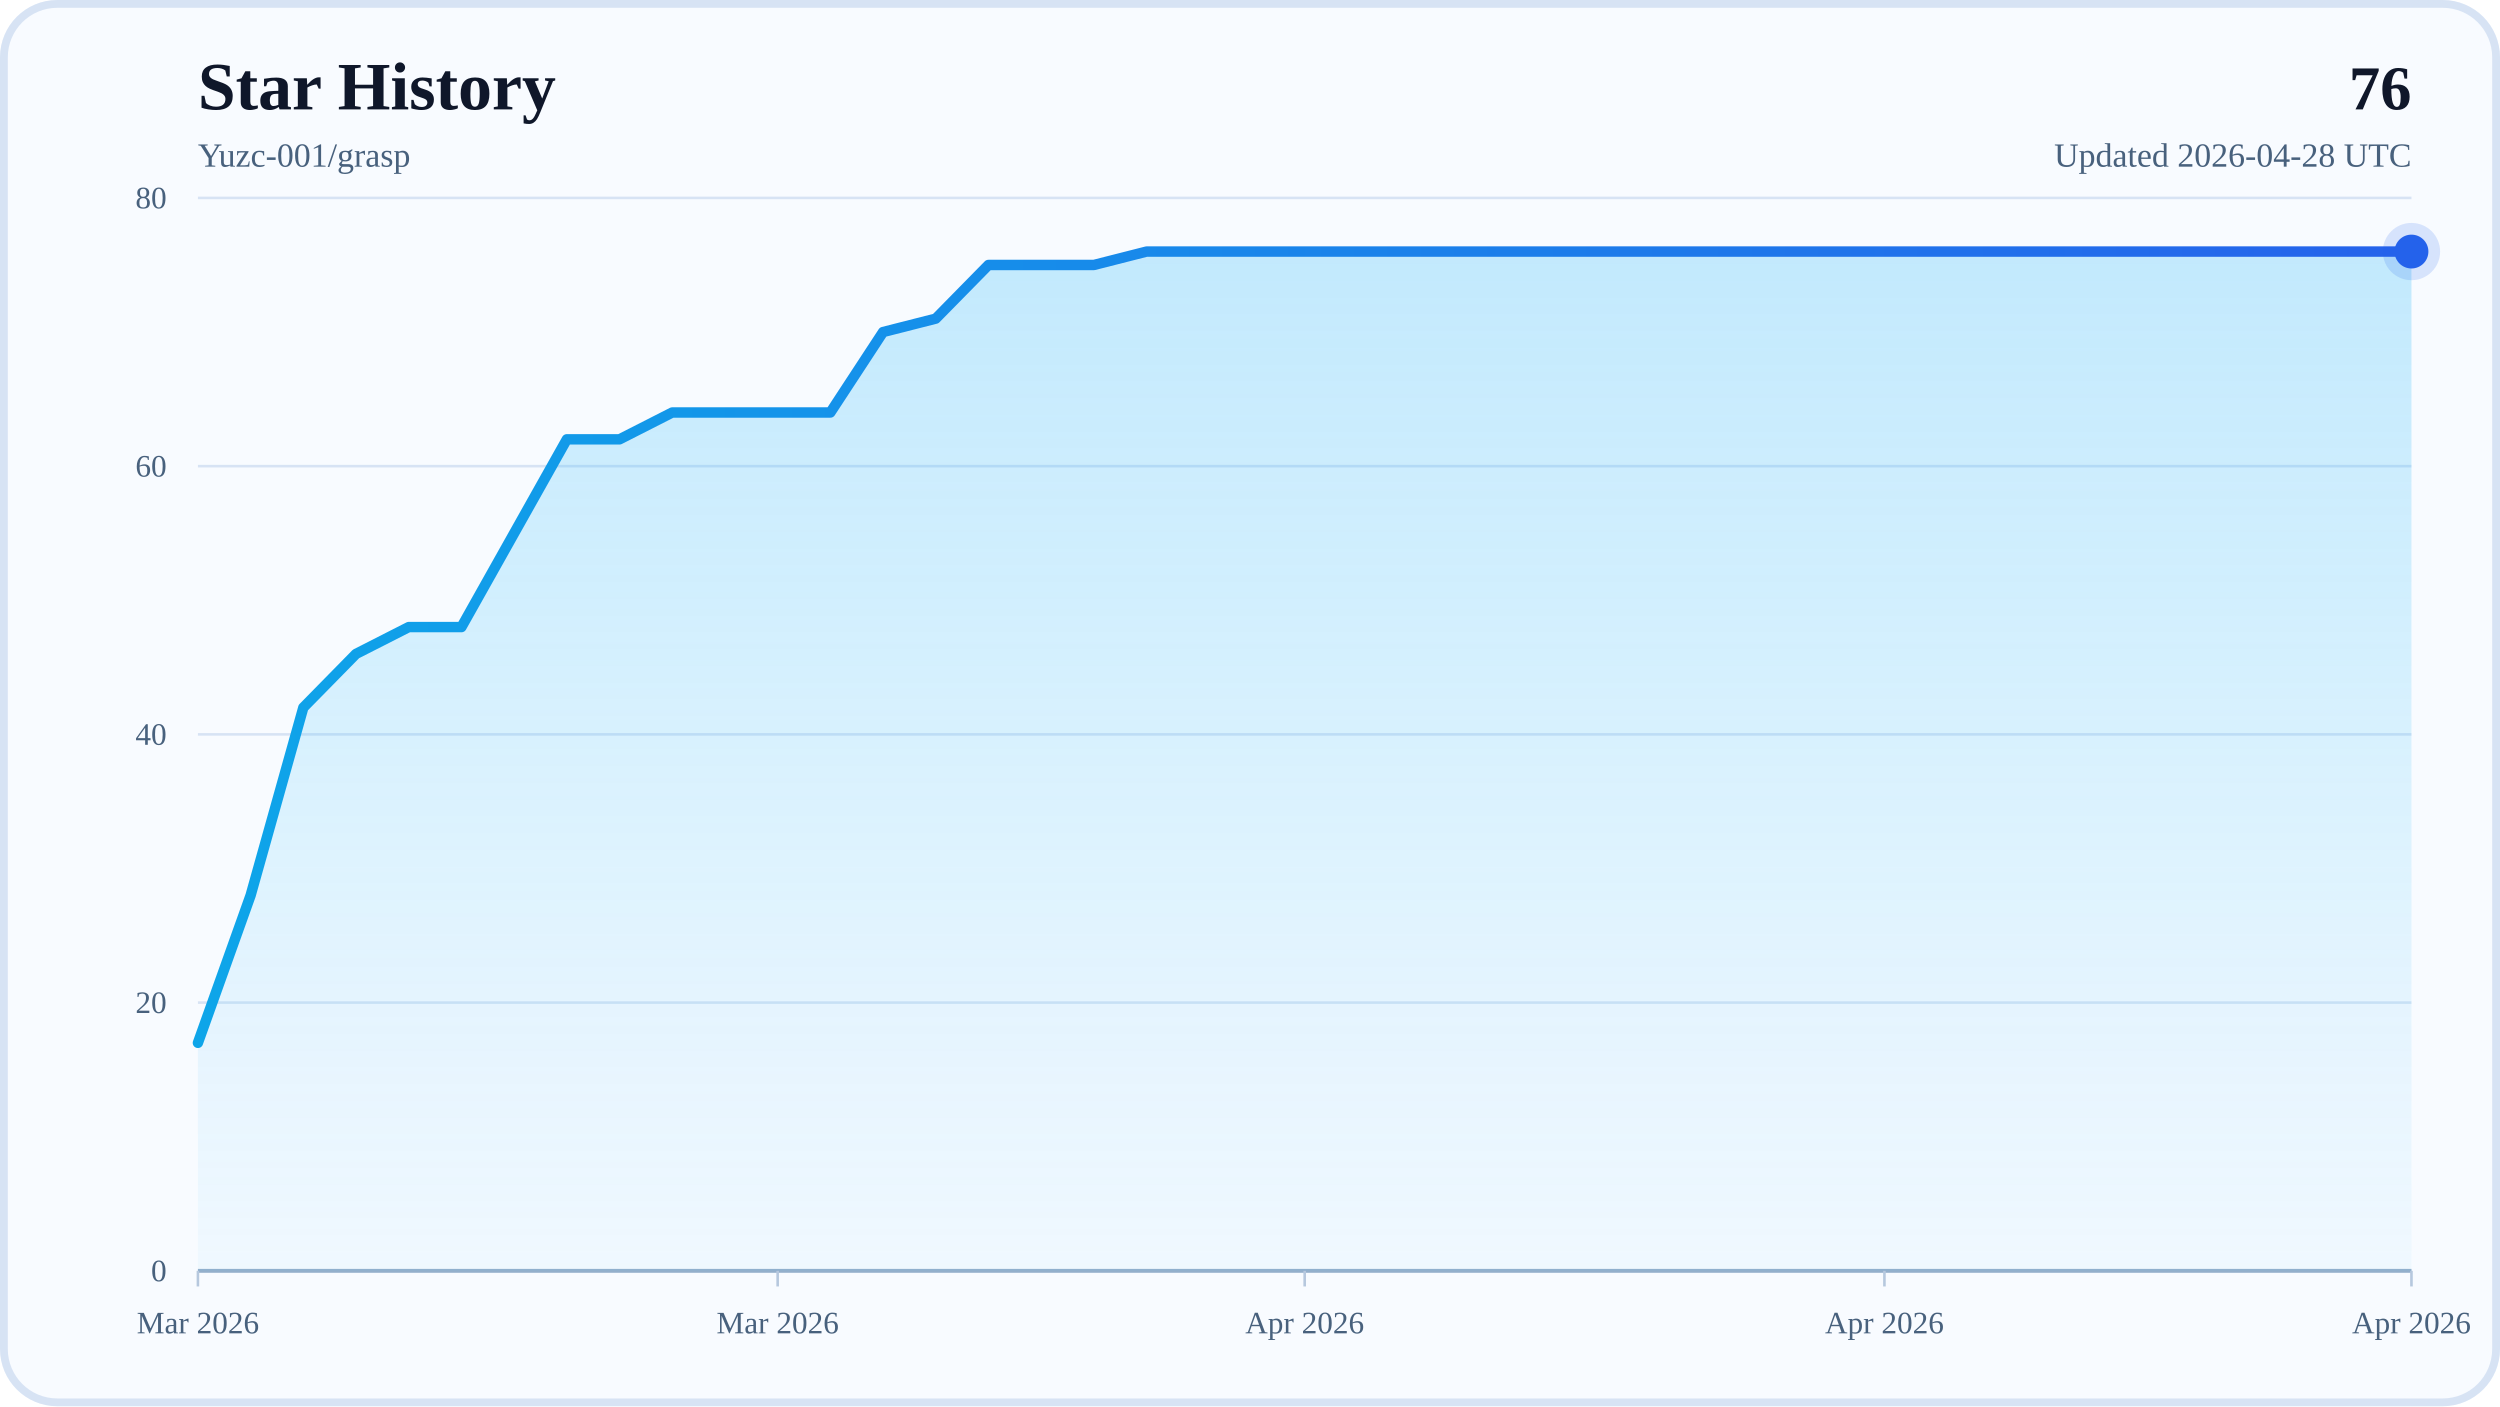
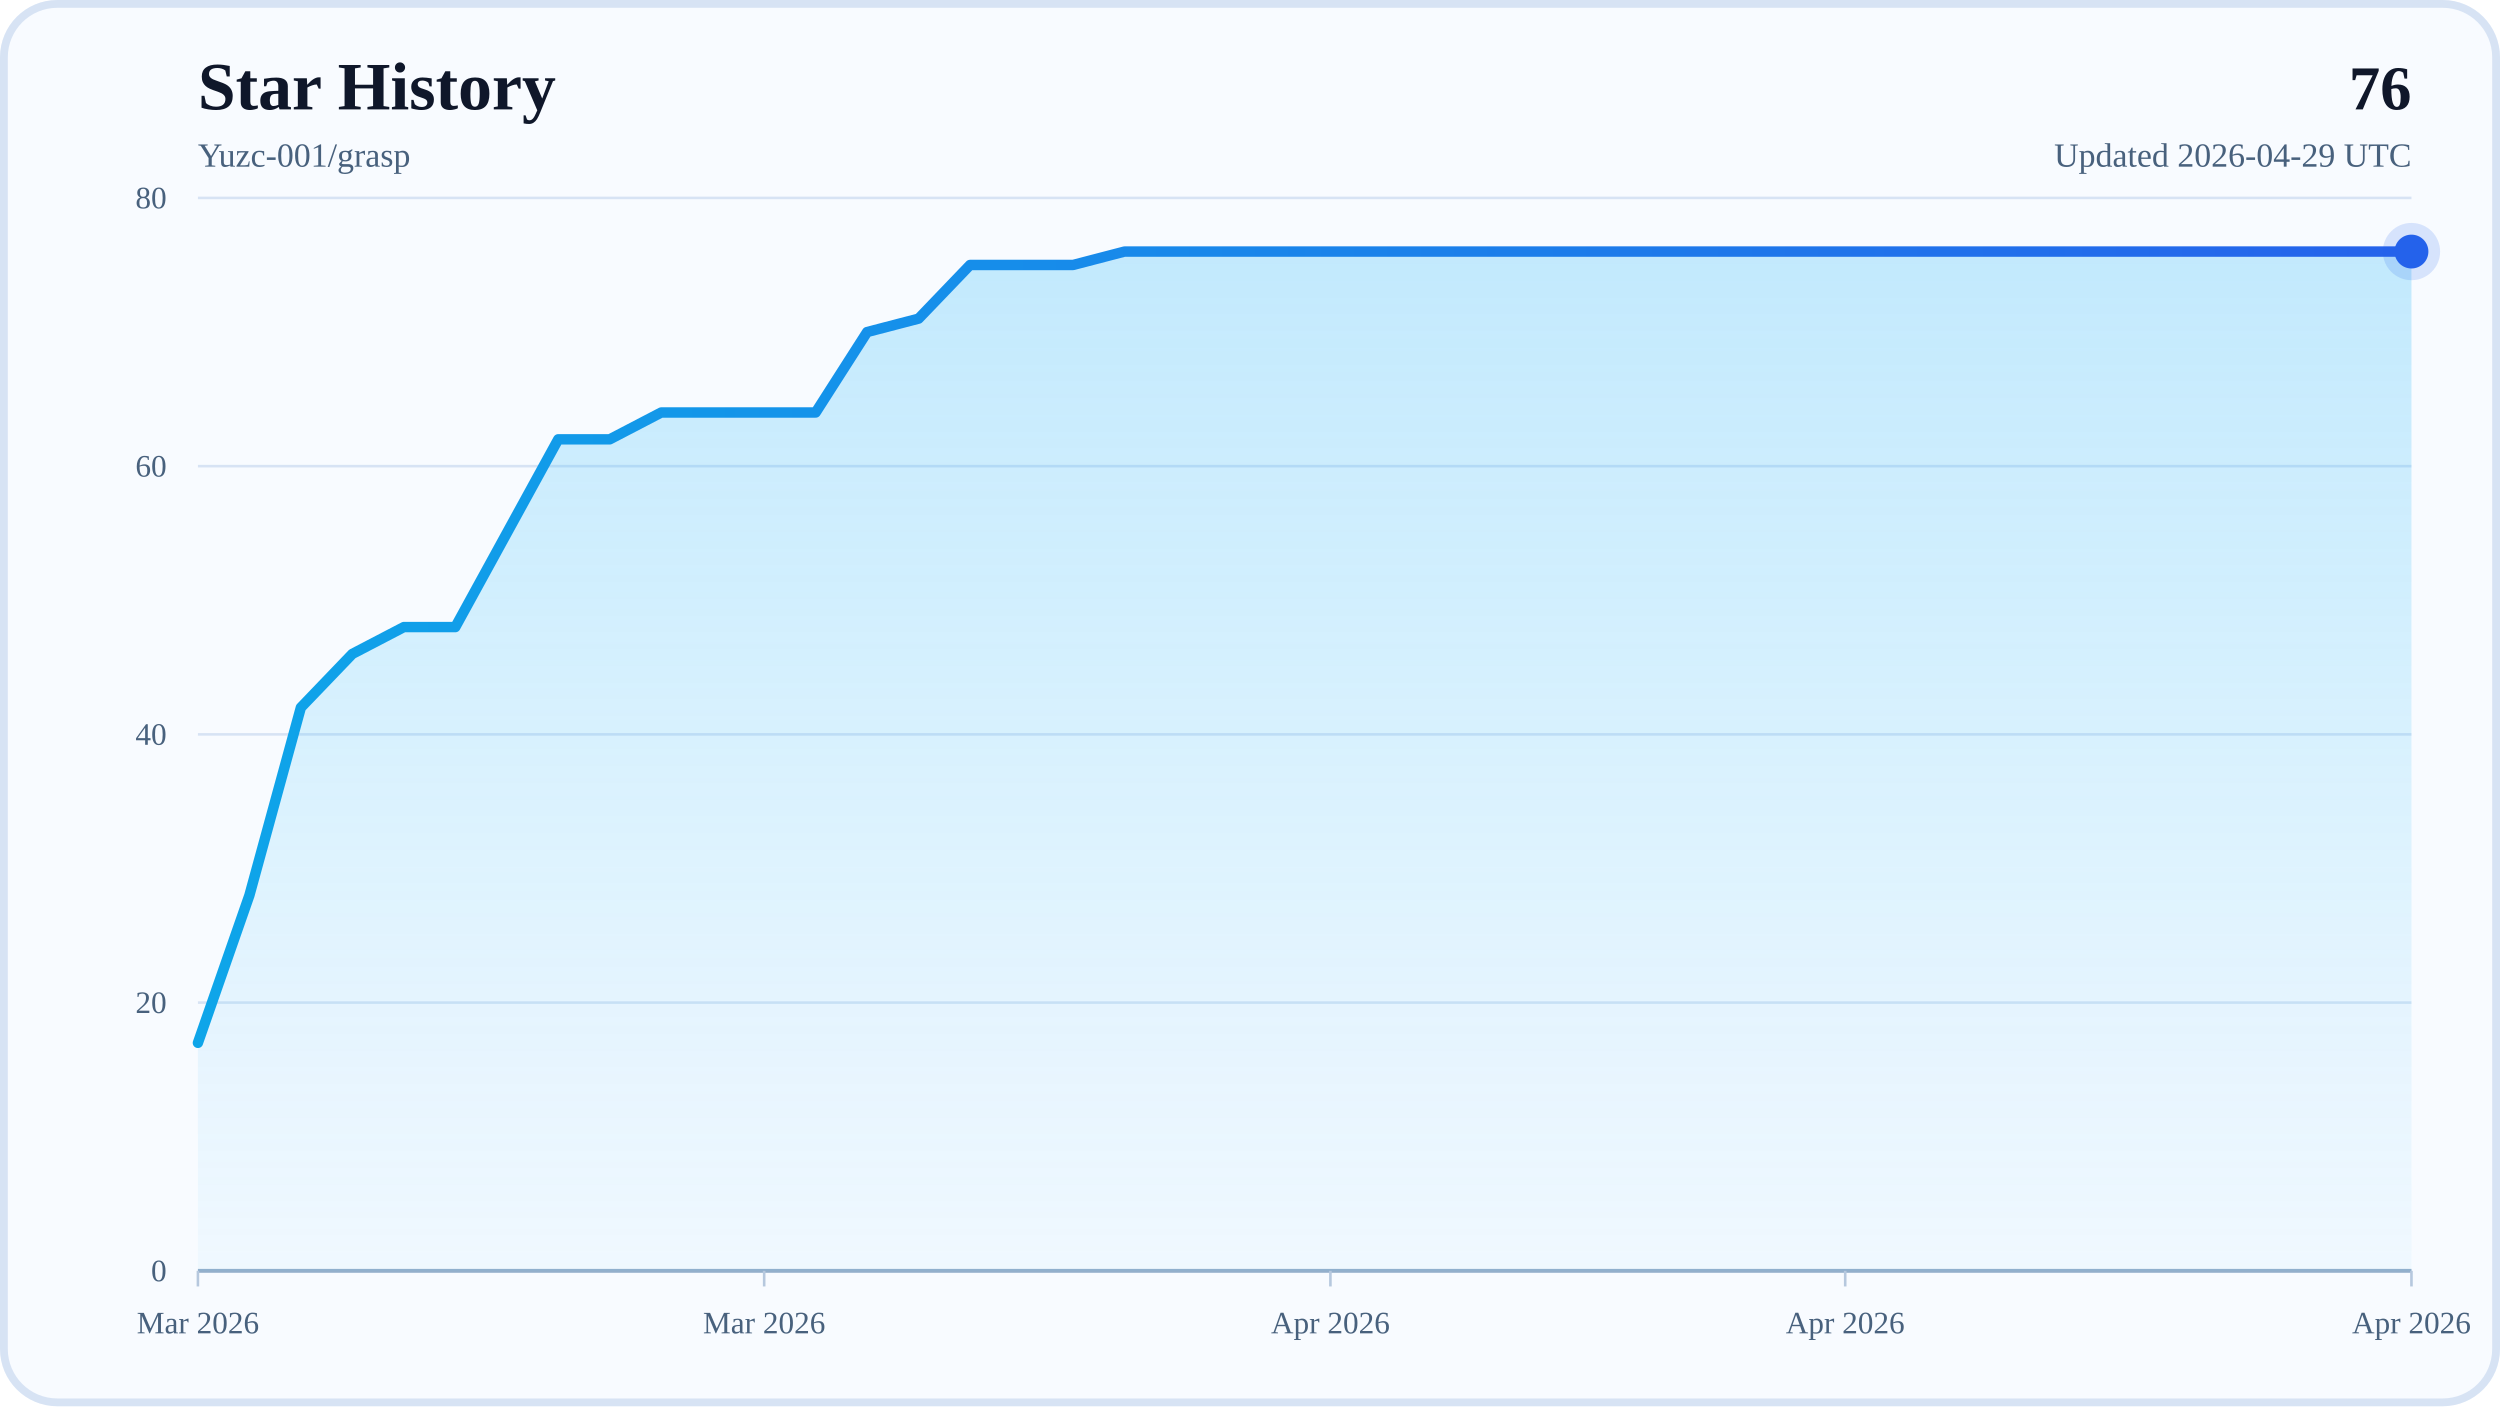
<svg xmlns="http://www.w3.org/2000/svg" width="960" height="540" viewBox="0 0 960 540" role="img" aria-labelledby="title desc">
  <defs>
    <linearGradient id="areaFill" x1="0" y1="0" x2="0" y2="1">
      <stop offset="0%" stop-color="#38BDF8" stop-opacity="0.28" />
      <stop offset="100%" stop-color="#38BDF8" stop-opacity="0.04" />
    </linearGradient>
    <linearGradient id="lineStroke" x1="0" y1="0" x2="1" y2="0">
      <stop offset="0%" stop-color="#0EA5E9" />
      <stop offset="100%" stop-color="#2563EB" />
    </linearGradient>
  </defs>
  <rect x="0" y="0" width="960" height="540" rx="22" fill="#F8FBFF" />
  <rect x="1.5" y="1.5" width="957" height="537" rx="20.5" fill="none" stroke="#D7E3F4" stroke-width="3" />
  <text x="76" y="42" font-size="26" font-weight="700" fill="#0F172A">Star History</text>
  <text x="76" y="64" font-size="13" fill="#48617D">Yuzc-001/grasp</text>
  <text x="926" y="42" text-anchor="end" font-size="24" font-weight="700" fill="#0F172A">76</text>
-   <text x="926" y="64" text-anchor="end" font-size="13" fill="#48617D">Updated 2026-04-28 UTC</text>
+   <text x="926" y="64" text-anchor="end" font-size="13" fill="#48617D">Updated 2026-04-29 UTC</text>
  <line x1="76" y1="488" x2="926" y2="488" stroke="#D7E3F4" stroke-width="1" />
  <text x="64" y="492" text-anchor="end" font-size="12" fill="#48617D">0</text>
  <line x1="76" y1="385" x2="926" y2="385" stroke="#D7E3F4" stroke-width="1" />
  <text x="64" y="389" text-anchor="end" font-size="12" fill="#48617D">20</text>
  <line x1="76" y1="282" x2="926" y2="282" stroke="#D7E3F4" stroke-width="1" />
  <text x="64" y="286" text-anchor="end" font-size="12" fill="#48617D">40</text>
  <line x1="76" y1="179" x2="926" y2="179" stroke="#D7E3F4" stroke-width="1" />
  <text x="64" y="183" text-anchor="end" font-size="12" fill="#48617D">60</text>
  <line x1="76" y1="76" x2="926" y2="76" stroke="#D7E3F4" stroke-width="1" />
  <text x="64" y="80" text-anchor="end" font-size="12" fill="#48617D">80</text>
  <line x1="76" y1="488" x2="926" y2="488" stroke="#94AFCB" stroke-width="1.5" />
  <line x1="76" y1="488" x2="76" y2="494" stroke="#B6C8DE" stroke-width="1" />
  <text x="76" y="512" text-anchor="middle" font-size="12" fill="#48617D">Mar 2026</text>
-   <line x1="298.62" y1="488" x2="298.62" y2="494" stroke="#B6C8DE" stroke-width="1" />
-   <text x="298.62" y="512" text-anchor="middle" font-size="12" fill="#48617D">Mar 2026</text>
-   <line x1="501" y1="488" x2="501" y2="494" stroke="#B6C8DE" stroke-width="1" />
-   <text x="501" y="512" text-anchor="middle" font-size="12" fill="#48617D">Apr 2026</text>
-   <line x1="723.62" y1="488" x2="723.62" y2="494" stroke="#B6C8DE" stroke-width="1" />
-   <text x="723.62" y="512" text-anchor="middle" font-size="12" fill="#48617D">Apr 2026</text>
+   <line x1="293.44" y1="488" x2="293.44" y2="494" stroke="#B6C8DE" stroke-width="1" />
+   <text x="293.44" y="512" text-anchor="middle" font-size="12" fill="#48617D">Mar 2026</text>
+   <line x1="510.88" y1="488" x2="510.88" y2="494" stroke="#B6C8DE" stroke-width="1" />
+   <text x="510.88" y="512" text-anchor="middle" font-size="12" fill="#48617D">Apr 2026</text>
+   <line x1="708.56" y1="488" x2="708.56" y2="494" stroke="#B6C8DE" stroke-width="1" />
+   <text x="708.56" y="512" text-anchor="middle" font-size="12" fill="#48617D">Apr 2026</text>
  <line x1="926" y1="488" x2="926" y2="494" stroke="#B6C8DE" stroke-width="1" />
  <text x="926" y="512" text-anchor="middle" font-size="12" fill="#48617D">Apr 2026</text>
-   <polygon points="76,488 76,400.45 96.24,343.8 116.48,271.7 136.71,251.1 156.95,240.8 177.19,240.8 197.43,204.75 217.67,168.7 237.9,168.7 258.14,158.4 278.38,158.4 298.62,158.4 318.86,158.4 339.1,127.5 359.33,122.35 379.57,101.75 399.81,101.75 420.05,101.75 440.29,96.6 460.52,96.6 480.76,96.6 501,96.6 521.24,96.6 541.48,96.6 561.71,96.6 581.95,96.6 602.19,96.6 622.43,96.6 642.67,96.6 662.9,96.6 683.14,96.6 703.38,96.6 723.62,96.6 743.86,96.6 764.1,96.6 784.33,96.6 804.57,96.6 824.81,96.6 845.05,96.6 865.29,96.6 885.52,96.6 905.76,96.6 926,96.6 926,488" fill="url(#areaFill)" />
-   <polyline points="76,400.45 96.24,343.8 116.48,271.7 136.71,251.1 156.95,240.8 177.19,240.8 197.43,204.75 217.67,168.7 237.9,168.7 258.14,158.4 278.38,158.4 298.62,158.4 318.86,158.4 339.1,127.5 359.33,122.35 379.57,101.75 399.81,101.75 420.05,101.75 440.29,96.6 460.52,96.6 480.76,96.6 501,96.6 521.24,96.6 541.48,96.6 561.71,96.6 581.95,96.6 602.19,96.6 622.43,96.6 642.67,96.6 662.9,96.6 683.14,96.6 703.38,96.6 723.62,96.6 743.86,96.6 764.1,96.6 784.33,96.6 804.57,96.6 824.81,96.6 845.05,96.6 865.29,96.6 885.52,96.6 905.76,96.6 926,96.6" fill="none" stroke="url(#lineStroke)" stroke-width="4" stroke-linecap="round" stroke-linejoin="round" />
+   <polygon points="76,488 76,400.45 95.77,343.8 115.53,271.7 135.3,251.1 155.07,240.8 174.84,240.8 194.6,204.75 214.37,168.7 234.14,168.7 253.91,158.4 273.67,158.4 293.44,158.4 313.21,158.4 332.98,127.5 352.74,122.35 372.51,101.75 392.28,101.75 412.05,101.75 431.81,96.6 451.58,96.6 471.35,96.6 491.12,96.6 510.88,96.6 530.65,96.6 550.42,96.6 570.19,96.6 589.95,96.6 609.72,96.6 629.49,96.6 649.26,96.6 669.02,96.6 688.79,96.6 708.56,96.6 728.33,96.6 748.09,96.6 767.86,96.6 787.63,96.6 807.4,96.6 827.16,96.6 846.93,96.6 866.7,96.6 886.47,96.6 906.23,96.6 926,96.6 926,488" fill="url(#areaFill)" />
+   <polyline points="76,400.45 95.77,343.8 115.53,271.7 135.3,251.1 155.07,240.8 174.84,240.8 194.6,204.75 214.37,168.7 234.14,168.7 253.91,158.4 273.67,158.4 293.44,158.4 313.21,158.4 332.98,127.5 352.74,122.35 372.51,101.75 392.28,101.75 412.05,101.75 431.81,96.6 451.58,96.6 471.35,96.6 491.12,96.6 510.88,96.6 530.65,96.6 550.42,96.6 570.19,96.6 589.95,96.6 609.72,96.6 629.49,96.6 649.26,96.6 669.02,96.6 688.79,96.6 708.56,96.6 728.33,96.6 748.09,96.6 767.86,96.6 787.63,96.6 807.4,96.6 827.16,96.6 846.93,96.6 866.7,96.6 886.47,96.6 906.23,96.6 926,96.6" fill="none" stroke="url(#lineStroke)" stroke-width="4" stroke-linecap="round" stroke-linejoin="round" />
  <circle cx="926" cy="96.6" r="6.5" fill="#2563EB" />
  <circle cx="926" cy="96.6" r="11" fill="#2563EB" fill-opacity="0.16" />
</svg>
